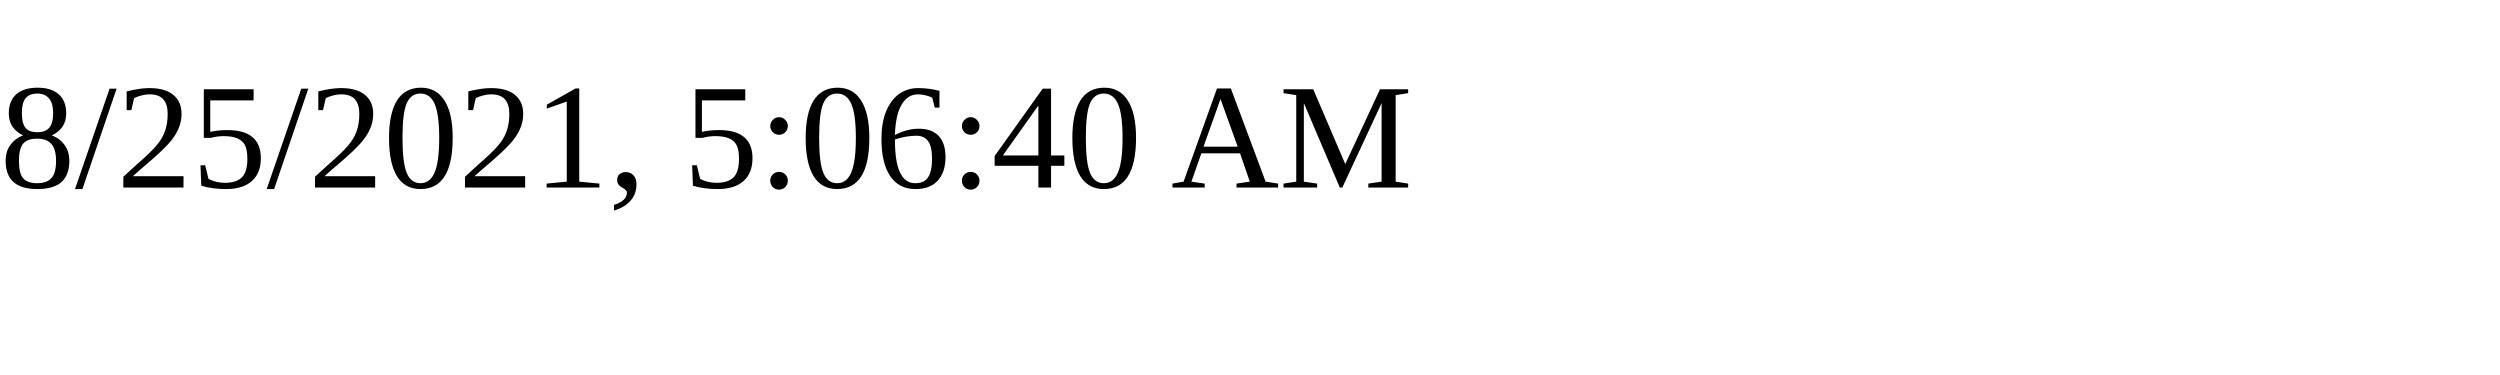
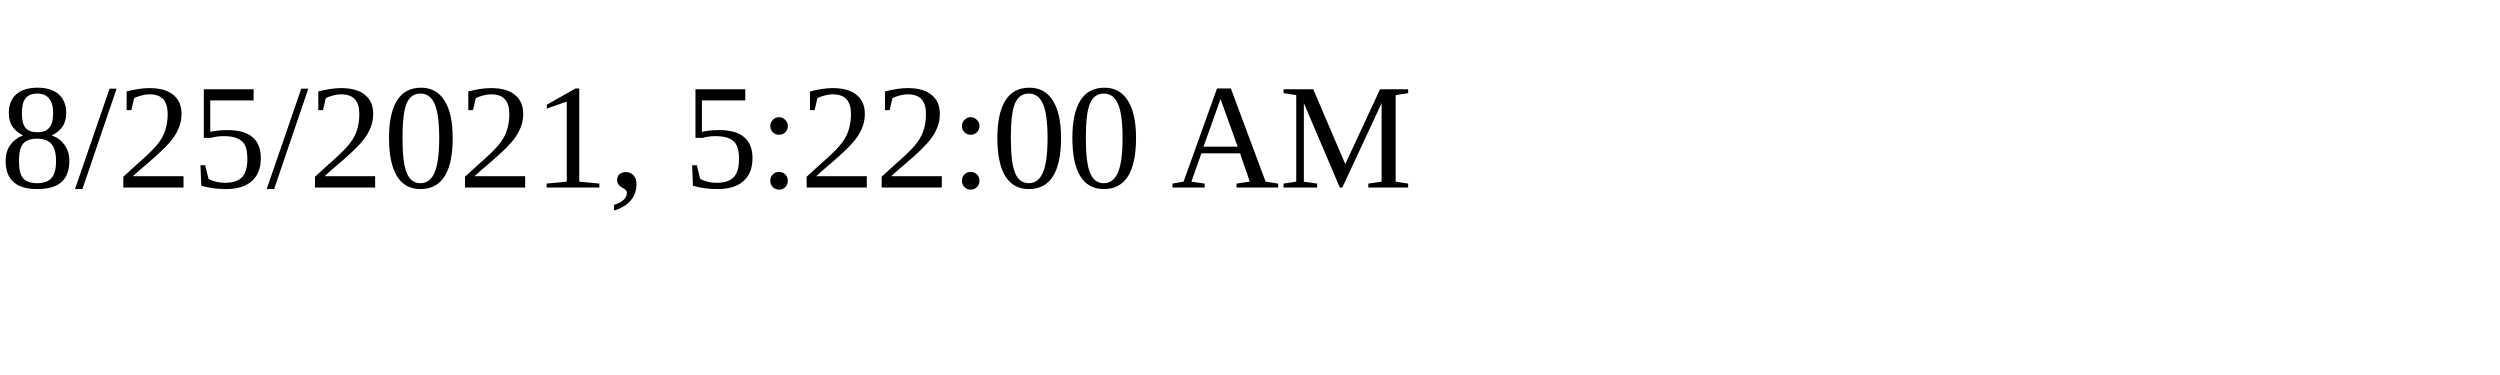
<svg xmlns="http://www.w3.org/2000/svg" height="30" width="200">
-   <text x="0" y="15">8/25/2021, 5:06:40 AM</text>
+   <text x="0" y="15">8/25/2021, 5:22:00 AM</text>
</svg>
